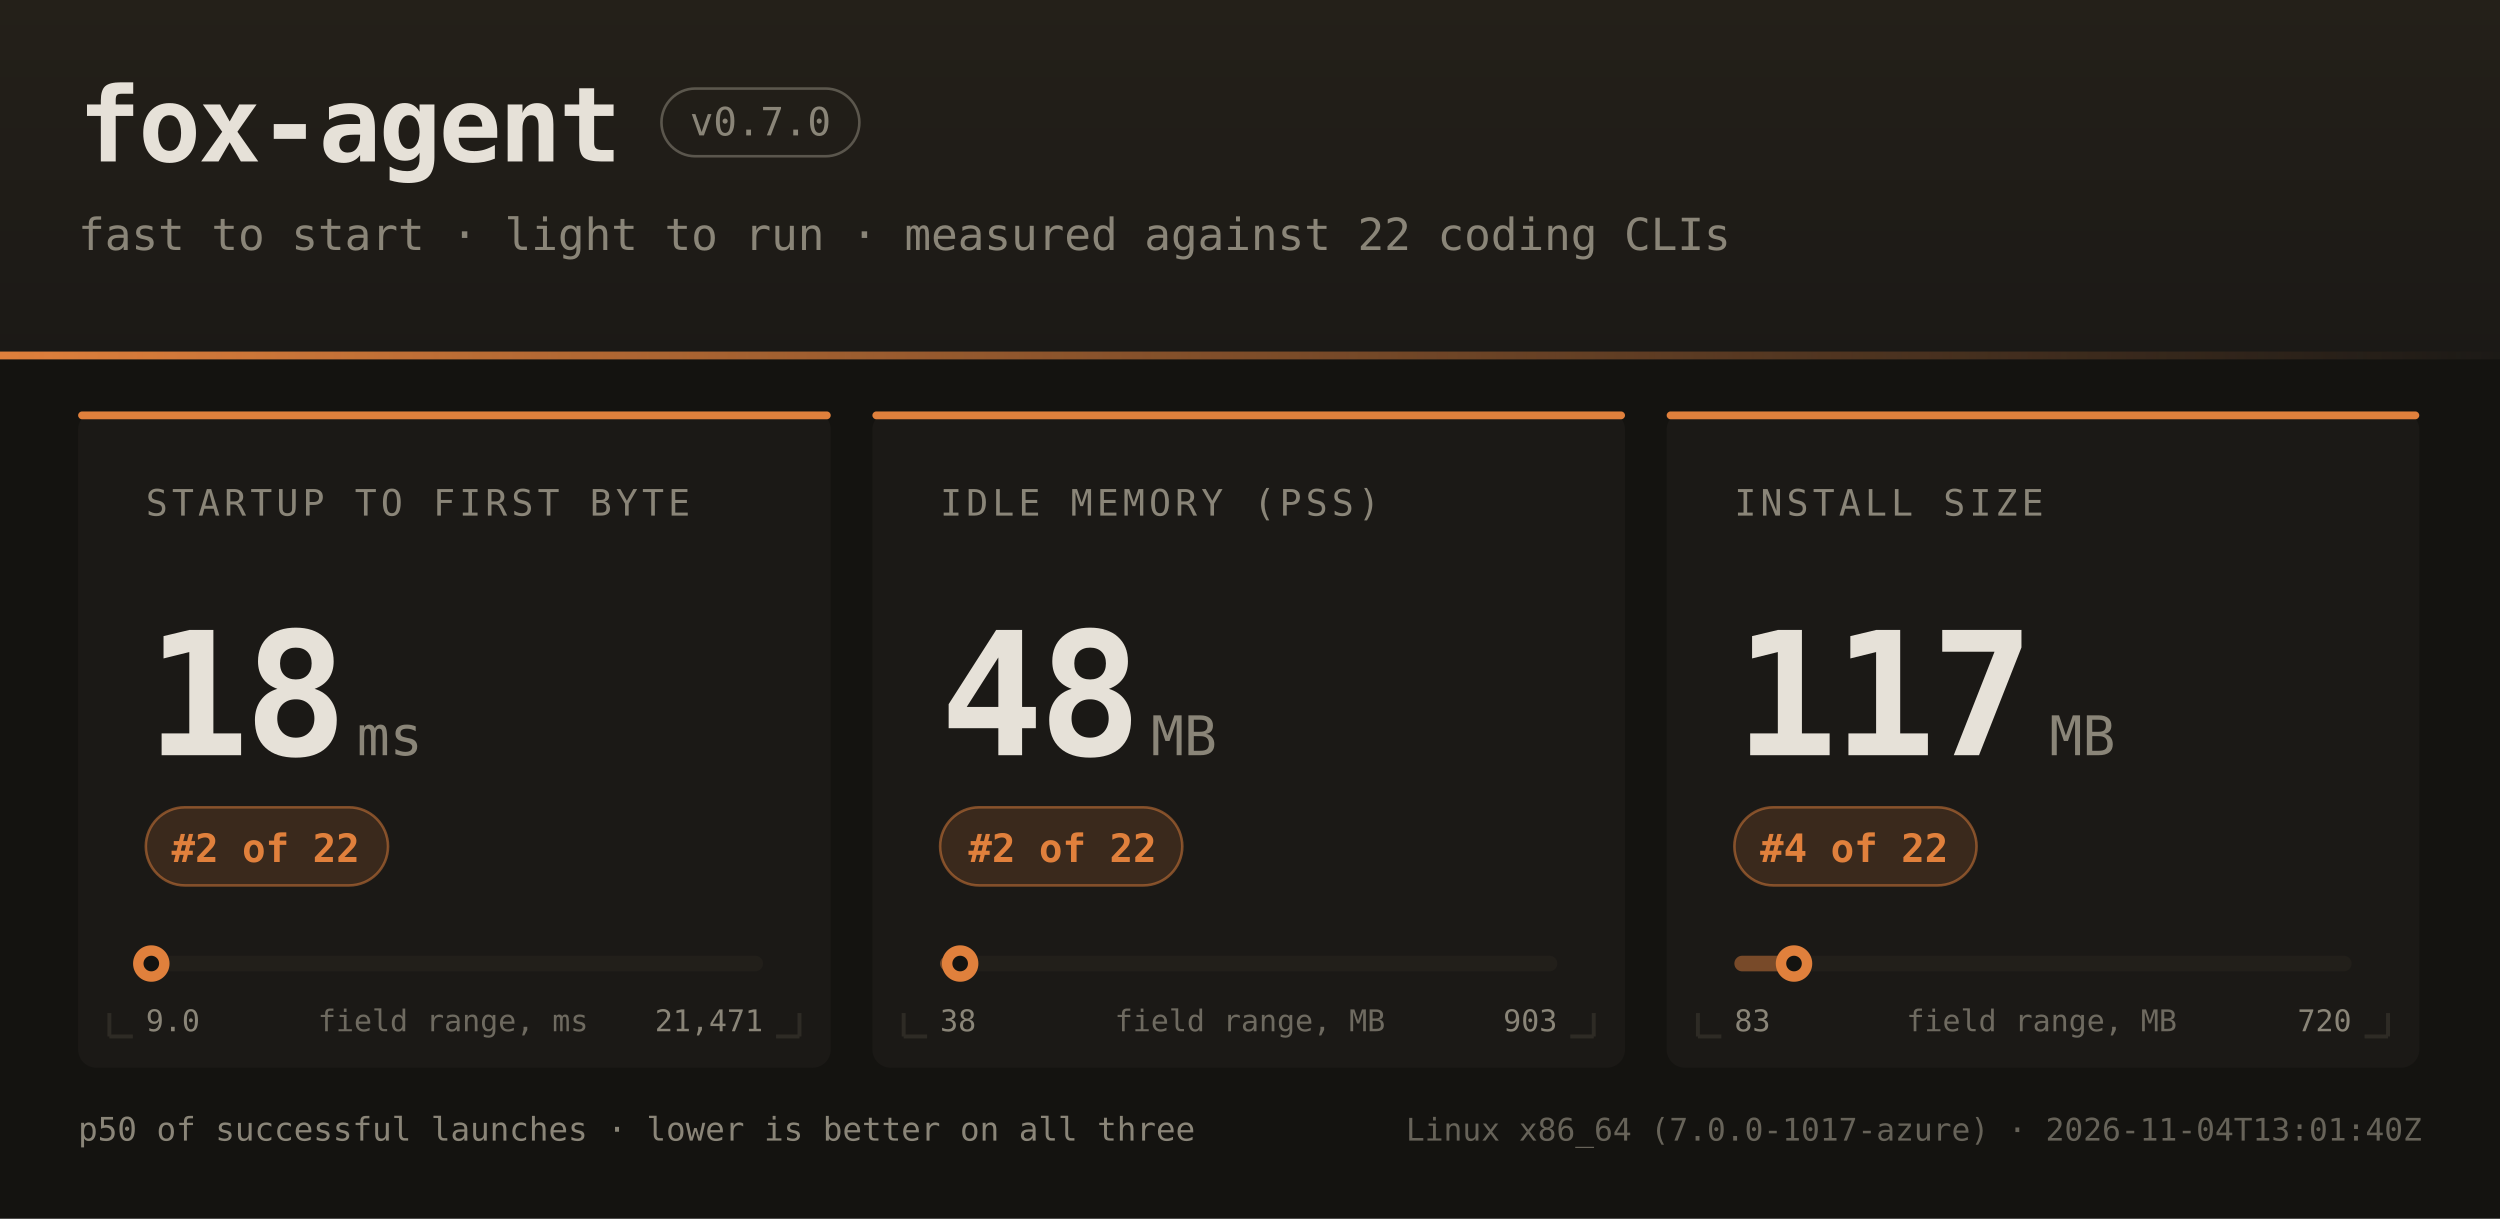
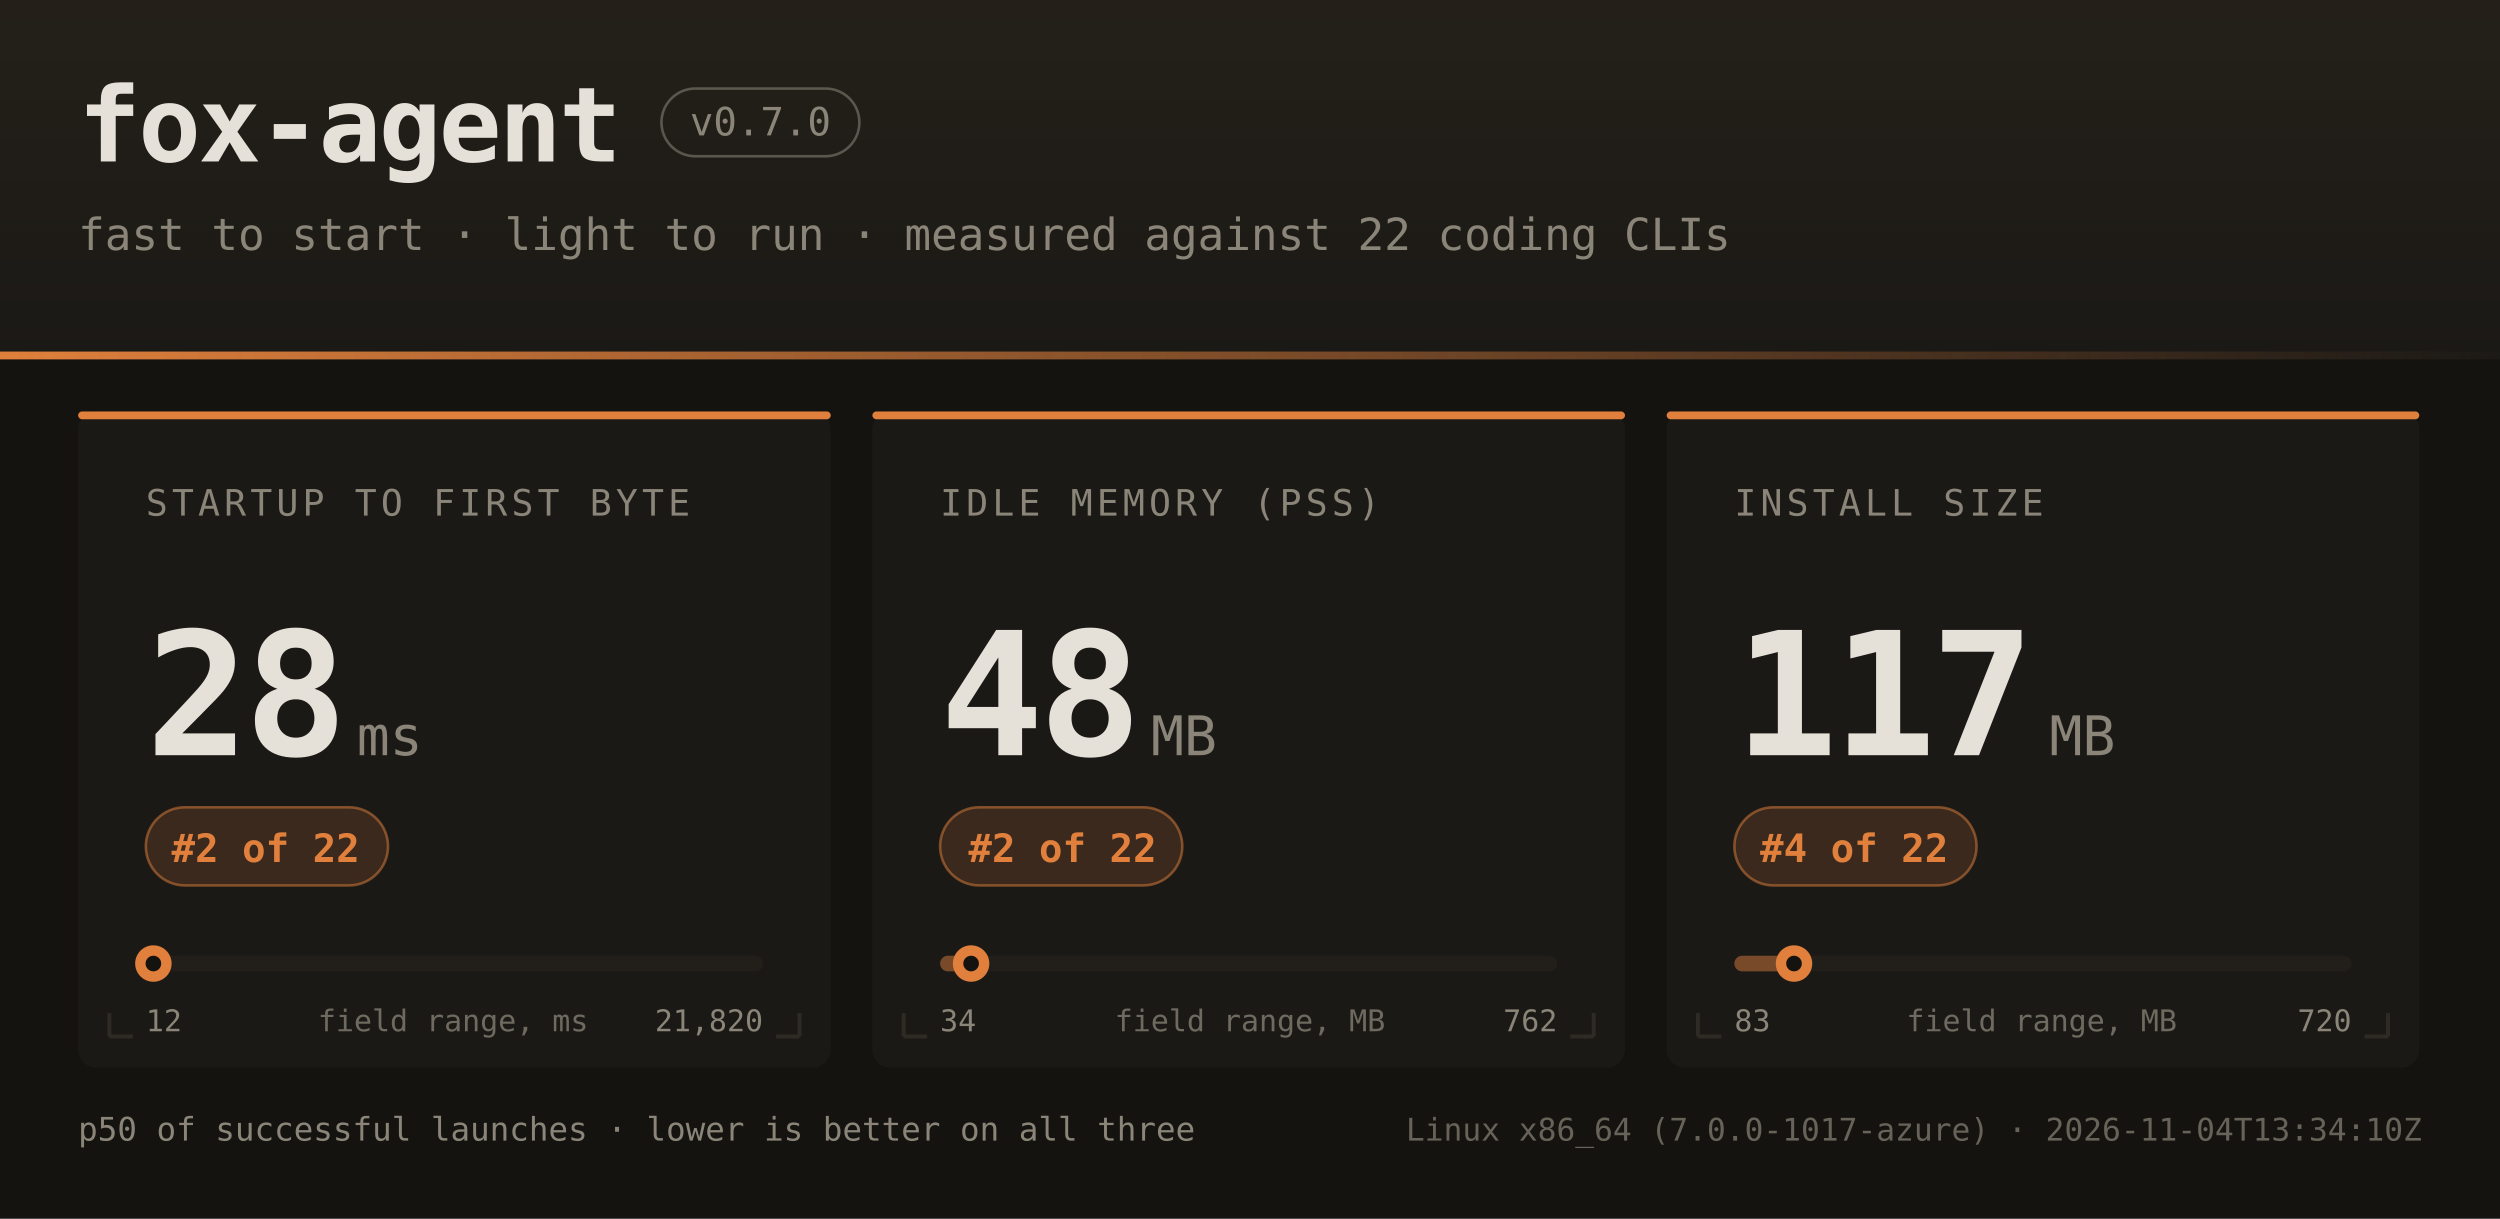
<svg xmlns="http://www.w3.org/2000/svg" width="960" height="468" font-family="ui-monospace,SFMono-Regular,JetBrains Mono,Menlo,Consolas,monospace">
  <defs>
    <linearGradient id="hdr" x1="0" y1="0" x2="0" y2="1">
      <stop offset="0" stop-color="#242019" />
      <stop offset="1" stop-color="#1b1916" />
    </linearGradient>
    <linearGradient id="rule" x1="0" y1="0" x2="1" y2="0">
      <stop offset="0" stop-color="#e0803c" />
      <stop offset="1" stop-color="#e0803c" stop-opacity="0" />
    </linearGradient>
  </defs>
  <rect width="960" height="468" fill="#141310" />
  <rect width="960" height="138" fill="url(#hdr)" />
  <rect x="0" y="135" width="960" height="3" fill="url(#rule)" />
  <text x="30" y="62" fill="#e6e1d8" font-size="40" font-weight="bold" letter-spacing="-1">fox-agent</text>
  <rect x="254" y="34" width="76" height="26" rx="13" fill="none" stroke="#8a8578" stroke-opacity="0.55" />
  <text x="292" y="52" text-anchor="middle" fill="#8a8578" font-size="15">v0.7.0</text>
  <text x="30" y="96" fill="#8a8578" font-size="17">fast to start · light to run · measured against 22 coding CLIs</text>
  <rect x="30" y="158" width="289" height="252" rx="7" fill="#1b1916" />
  <rect x="30" y="158" width="289" height="3" rx="1.5" fill="#e0803c" />
  <path d="M 42 398 h 9 M 42 398 v -9" stroke="#2e2b25" stroke-width="1.5" fill="none" />
  <path d="M 307 398 h -9 M 307 398 v -9" stroke="#2e2b25" stroke-width="1.5" fill="none" />
  <text x="56" y="198" fill="#8a8578" font-size="14" letter-spacing="1.6">STARTUP TO FIRST BYTE</text>
-   <text x="56" y="290" fill="#e6e1d8" font-size="66" font-weight="bold" letter-spacing="-2">18</text>
+   <text x="56" y="290" fill="#e6e1d8" font-size="66" font-weight="bold" letter-spacing="-2">28</text>
  <text x="137" y="290" fill="#8a8578" font-size="21">ms</text>
  <rect x="56" y="310" width="93" height="30" rx="15" fill="#e0803c" fill-opacity="0.16" stroke="#e0803c" stroke-opacity="0.5" />
  <text x="102" y="331" text-anchor="middle" fill="#e0803c" font-size="15" font-weight="bold">#2 of 22</text>
  <rect x="56" y="367" width="237" height="6" rx="3" fill="#221f1a" />
-   <rect x="56" y="367" width="2" height="6" rx="3" fill="#e0803c" fill-opacity="0.45" />
-   <circle cx="58.1" cy="370" r="7" fill="#e0803c" />
-   <circle cx="58.1" cy="370" r="3" fill="#141310" />
-   <text x="56" y="396" fill="#8a8578" font-size="11.5">9.0</text>
-   <text x="293" y="396" text-anchor="end" fill="#8a8578" font-size="11.5">21,471</text>
+   <rect x="56" y="367" width="3" height="6" rx="3" fill="#e0803c" fill-opacity="0.45" />
+   <circle cx="58.9" cy="370" r="7" fill="#e0803c" />
+   <circle cx="58.9" cy="370" r="3" fill="#141310" />
+   <text x="56" y="396" fill="#8a8578" font-size="11.5">12</text>
+   <text x="293" y="396" text-anchor="end" fill="#8a8578" font-size="11.5">21,820</text>
  <text x="174" y="396" text-anchor="middle" fill="#8a8578" font-size="11.5" opacity="0.75">field range, ms</text>
  <rect x="335" y="158" width="289" height="252" rx="7" fill="#1b1916" />
  <rect x="335" y="158" width="289" height="3" rx="1.5" fill="#e0803c" />
  <path d="M 347 398 h 9 M 347 398 v -9" stroke="#2e2b25" stroke-width="1.5" fill="none" />
  <path d="M 612 398 h -9 M 612 398 v -9" stroke="#2e2b25" stroke-width="1.5" fill="none" />
  <text x="361" y="198" fill="#8a8578" font-size="14" letter-spacing="1.6">IDLE MEMORY (PSS)</text>
  <text x="361" y="290" fill="#e6e1d8" font-size="66" font-weight="bold" letter-spacing="-2">48</text>
  <text x="442" y="290" fill="#8a8578" font-size="21">MB</text>
  <rect x="361" y="310" width="93" height="30" rx="15" fill="#e0803c" fill-opacity="0.16" stroke="#e0803c" stroke-opacity="0.5" />
  <text x="408" y="331" text-anchor="middle" fill="#e0803c" font-size="15" font-weight="bold">#2 of 22</text>
  <rect x="361" y="367" width="237" height="6" rx="3" fill="#221f1a" />
-   <rect x="361" y="367" width="8" height="6" rx="3" fill="#e0803c" fill-opacity="0.45" />
-   <circle cx="368.7" cy="370" r="7" fill="#e0803c" />
-   <circle cx="368.7" cy="370" r="3" fill="#141310" />
-   <text x="361" y="396" fill="#8a8578" font-size="11.5">38</text>
-   <text x="598" y="396" text-anchor="end" fill="#8a8578" font-size="11.5">903</text>
+   <rect x="361" y="367" width="12" height="6" rx="3" fill="#e0803c" fill-opacity="0.45" />
+   <circle cx="372.9" cy="370" r="7" fill="#e0803c" />
+   <circle cx="372.9" cy="370" r="3" fill="#141310" />
+   <text x="361" y="396" fill="#8a8578" font-size="11.5">34</text>
+   <text x="598" y="396" text-anchor="end" fill="#8a8578" font-size="11.5">762</text>
  <text x="480" y="396" text-anchor="middle" fill="#8a8578" font-size="11.5" opacity="0.75">field range, MB</text>
  <rect x="640" y="158" width="289" height="252" rx="7" fill="#1b1916" />
  <rect x="640" y="158" width="289" height="3" rx="1.5" fill="#e0803c" />
  <path d="M 652 398 h 9 M 652 398 v -9" stroke="#2e2b25" stroke-width="1.5" fill="none" />
  <path d="M 917 398 h -9 M 917 398 v -9" stroke="#2e2b25" stroke-width="1.5" fill="none" />
  <text x="666" y="198" fill="#8a8578" font-size="14" letter-spacing="1.6">INSTALL SIZE</text>
  <text x="666" y="290" fill="#e6e1d8" font-size="66" font-weight="bold" letter-spacing="-2">117</text>
  <text x="787" y="290" fill="#8a8578" font-size="21">MB</text>
  <rect x="666" y="310" width="93" height="30" rx="15" fill="#e0803c" fill-opacity="0.16" stroke="#e0803c" stroke-opacity="0.5" />
  <text x="712" y="331" text-anchor="middle" fill="#e0803c" font-size="15" font-weight="bold">#4 of 22</text>
  <rect x="666" y="367" width="237" height="6" rx="3" fill="#221f1a" />
  <rect x="666" y="367" width="23" height="6" rx="3" fill="#e0803c" fill-opacity="0.45" />
  <circle cx="688.9" cy="370" r="7" fill="#e0803c" />
  <circle cx="688.9" cy="370" r="3" fill="#141310" />
  <text x="666" y="396" fill="#8a8578" font-size="11.5">83</text>
  <text x="903" y="396" text-anchor="end" fill="#8a8578" font-size="11.5">720</text>
  <text x="784" y="396" text-anchor="middle" fill="#8a8578" font-size="11.5" opacity="0.75">field range, MB</text>
  <text x="30" y="438" fill="#8a8578" font-size="12.5">p50 of successful launches · lower is better on all three</text>
-   <text x="930" y="438" text-anchor="end" fill="#8a8578" font-size="12" opacity="0.7">Linux x86_64 (7.0.0-1017-azure) · 2026-11-04T13:01:40Z</text>
+   <text x="930" y="438" text-anchor="end" fill="#8a8578" font-size="12" opacity="0.7">Linux x86_64 (7.0.0-1017-azure) · 2026-11-04T13:34:10Z</text>
</svg>
